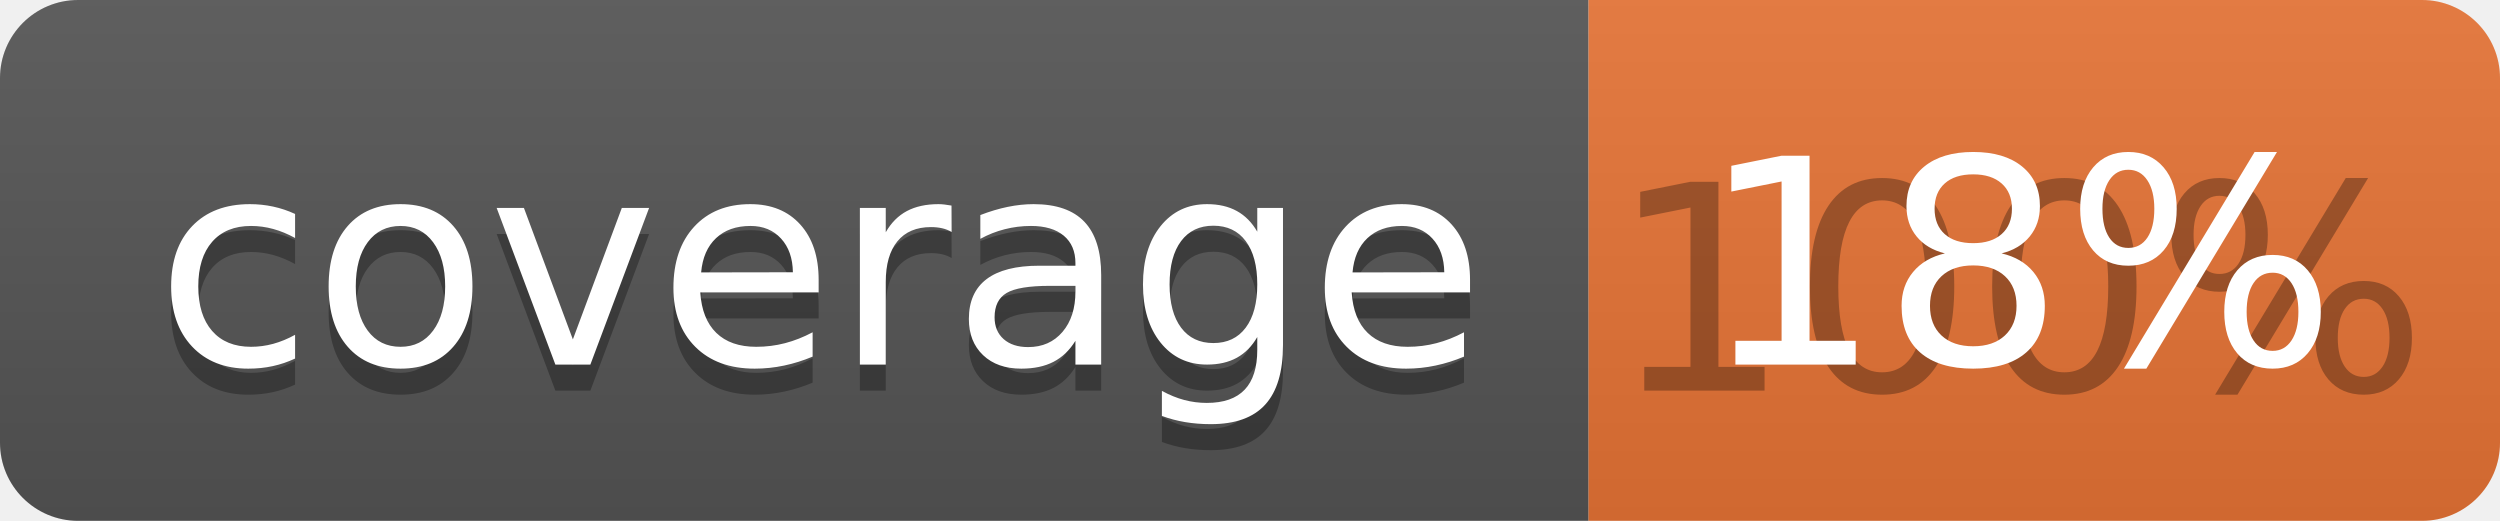
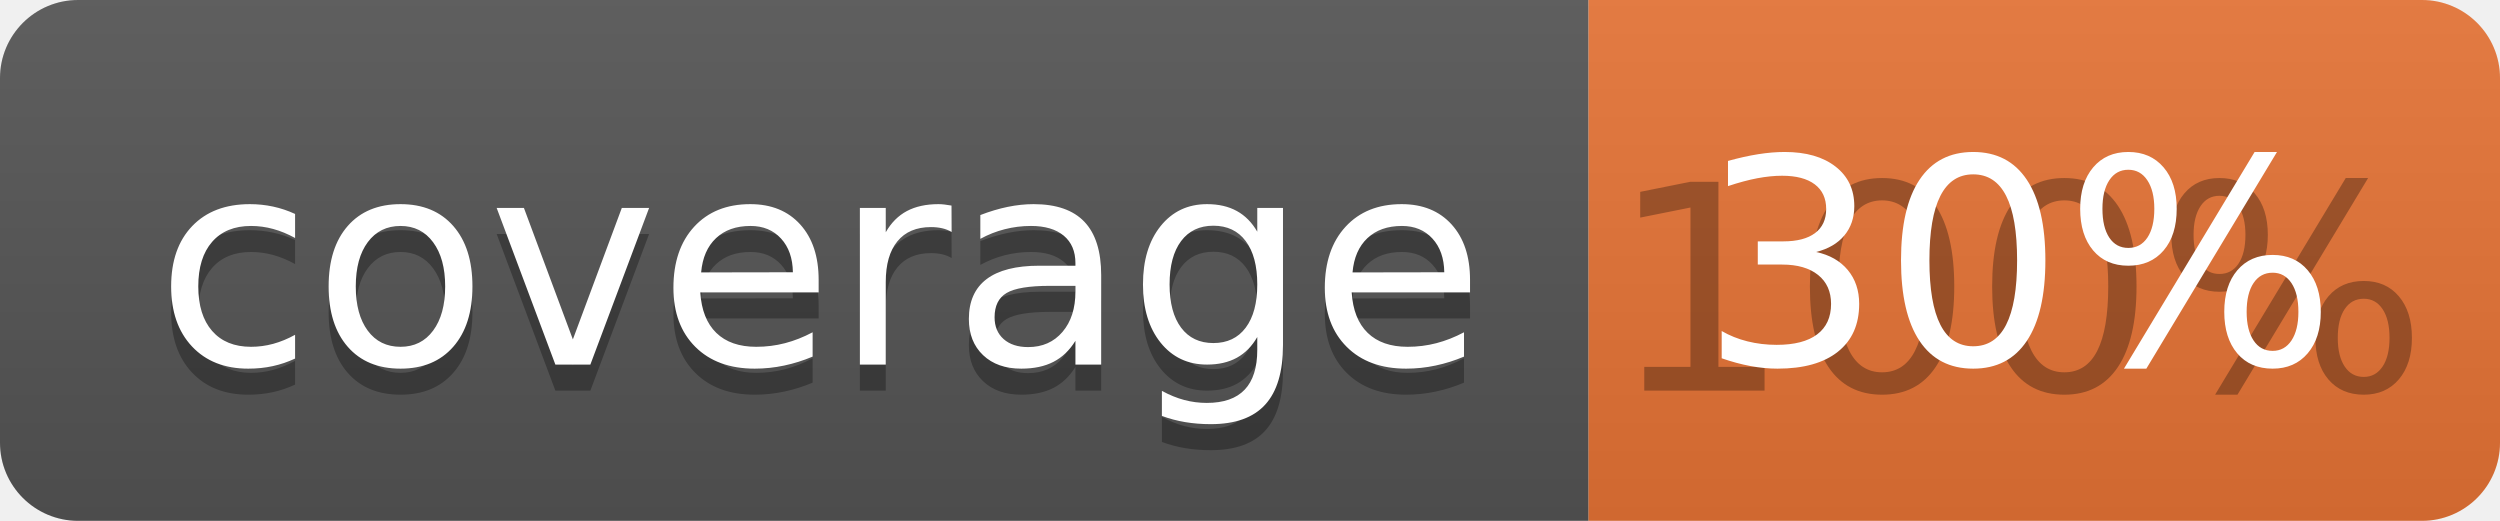
<svg xmlns="http://www.w3.org/2000/svg" width="96" height="20">
  <linearGradient id="b" x2="0" y2="100%">
    <stop offset="0" stop-color="#bbb" stop-opacity=".1" />
    <stop offset="1" stop-opacity=".1" />
  </linearGradient>
  <clipPath id="a">
    <rect width="96" height="20" rx="3" fill="#fff" />
  </clipPath>
  <g clip-path="url(#a)">
    <path fill="#555" d="M0 0h61v20H0z" />
    <path fill="#E87435" d="M61 0h35v20H61z" />
    <path fill="url(#b)" d="M0 0h96v20H0z" />
  </g>
  <g fill="#fff" text-anchor="middle" font-family="DejaVu Sans,Verdana,Geneva,sans-serif" font-size="110">
    <text x="315" y="150" fill="#010101" fill-opacity=".3" transform="scale(.1)" textLength="510">coverage</text>
    <text x="315" y="140" transform="scale(.1)" textLength="510">coverage</text>
    <text x="775" y="150" fill="#010101" fill-opacity=".3" transform="scale(.1)" textLength="250">100%</text>
-     <text x="775" y="140" transform="scale(.1)" textLength="250">18%</text>
+     <text x="775" y="140" transform="scale(.1)" textLength="250">30%</text>
  </g>
</svg>
